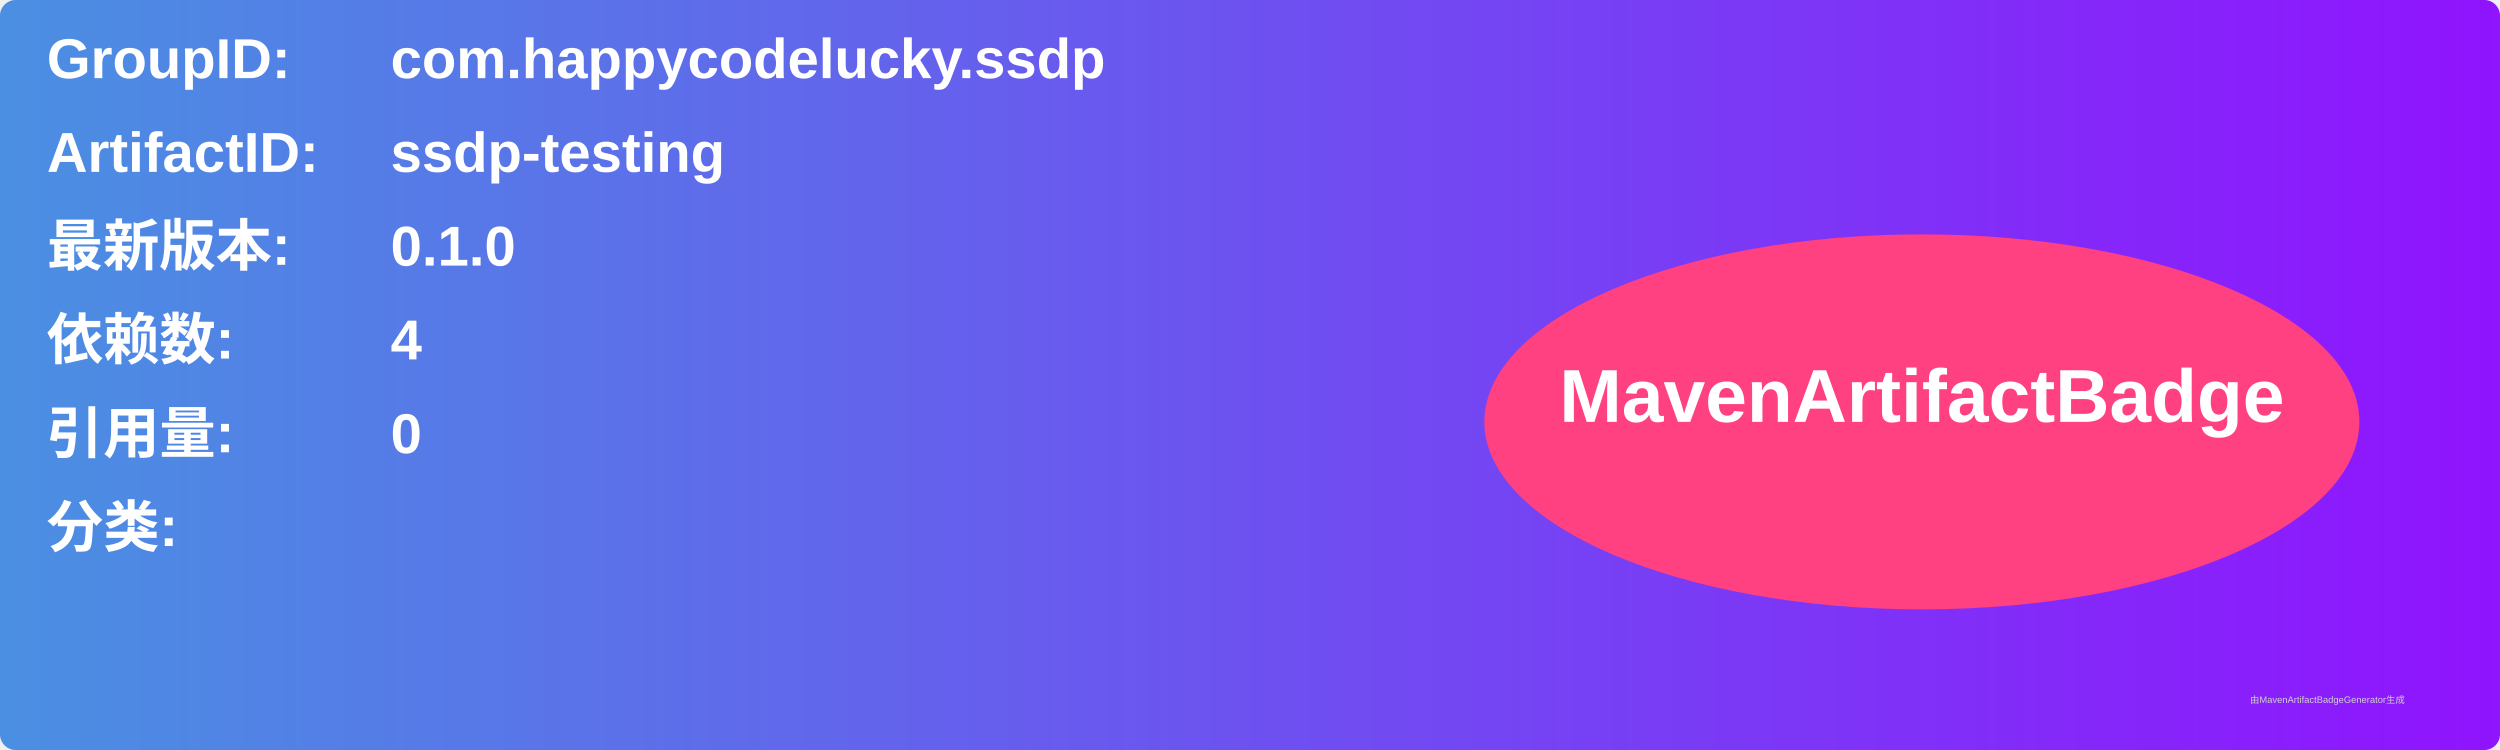
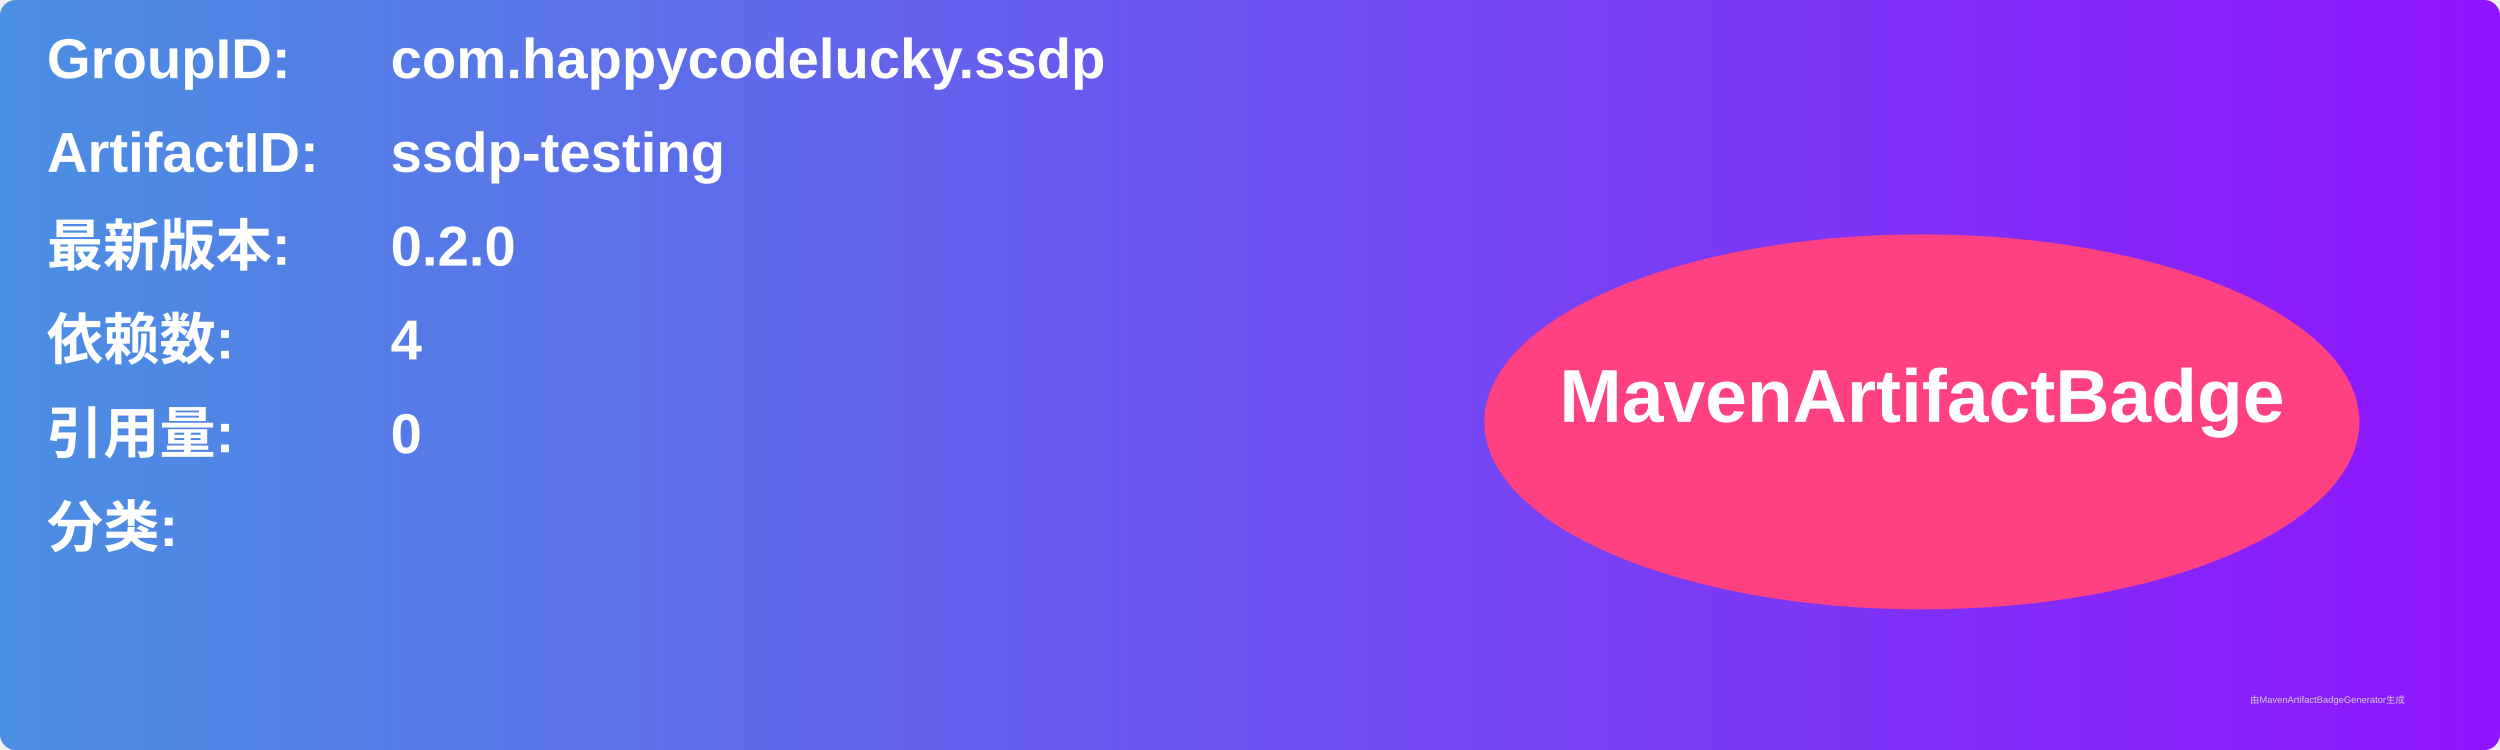
<svg xmlns="http://www.w3.org/2000/svg" width="800" height="240" viewBox="0 0 800 240">
  <linearGradient id="grad" x1="0%" y1="0%" x2="100%" y2="0%">
    <stop offset="0%" stop-color="#4a90e2" />
    <stop offset="100%" stop-color="#9013fe" />
  </linearGradient>
  <rect width="100%" height="100%" rx="5" ry="5" fill="url(#grad)" />
  <g transform="translate(15, 15)">
    <text x="0" y="10" font-family="Arial" font-size="18" fill="white" font-weight="bold" width="260">GroupID:</text>
    <text x="110" y="10" font-family="Arial" font-size="18" fill="white" font-weight="bold" width="460">com.happycodelucky.ssdp</text>
    <text x="0" y="40" font-family="Arial" font-size="18" fill="white" font-weight="bold" width="260">ArtifactID:</text>
    <text x="110" y="40" font-family="Arial" font-size="18" fill="white" font-weight="bold" width="460">ssdp-testing</text>
    <text x="0" y="70" font-family="Arial" font-size="18" fill="white" font-weight="bold">最新版本:</text>
    <text x="110" y="70" font-family="Arial" font-size="18" fill="white" font-weight="bold">
-       <tspan font-weight="bold">0.1.0</tspan>
+       <tspan font-weight="bold">0.2.0</tspan>
    </text>
    <text x="0" y="100" font-family="Arial" font-size="18" fill="white" font-weight="bold">依赖数: </text>
    <text x="110" y="100" font-family="Arial" font-size="18" fill="white">
      <tspan font-weight="bold">4</tspan>
    </text>
    <text x="0" y="130" font-family="Arial" font-size="18" fill="white" font-weight="bold">引用量: </text>
    <text x="110" y="130" font-family="Arial" font-size="18" fill="white">
      <tspan font-weight="bold">0</tspan>
    </text>
    <text x="0" y="160" font-family="Arial" font-size="18" fill="white" font-weight="bold">分类:</text>
    <text x="10" y="190" font-family="Arial" font-size="10" fill="white">
      <tspan font-weight="bold" />
    </text>
    <ellipse cx="600" cy="120" rx="140" ry="60" fill="#ff4081" />
    <text x="600" y="120" text-anchor="middle" font-family="Arial" font-size="24" fill="white" font-weight="bold">MavenArtifactBadge</text>
  </g>
  <text x="720" y="225" font-family="Arial" font-size="3" fill="#d0d0d0">由MavenArtifactBadgeGenerator生成</text>
</svg>
